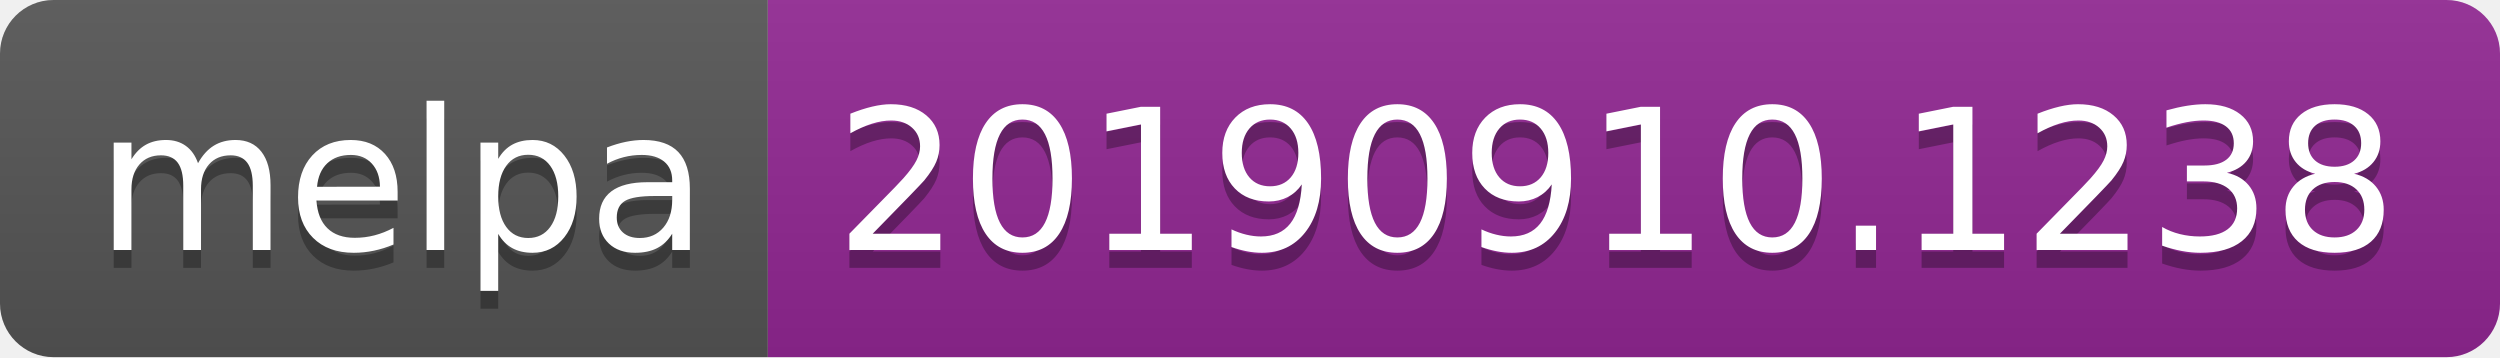
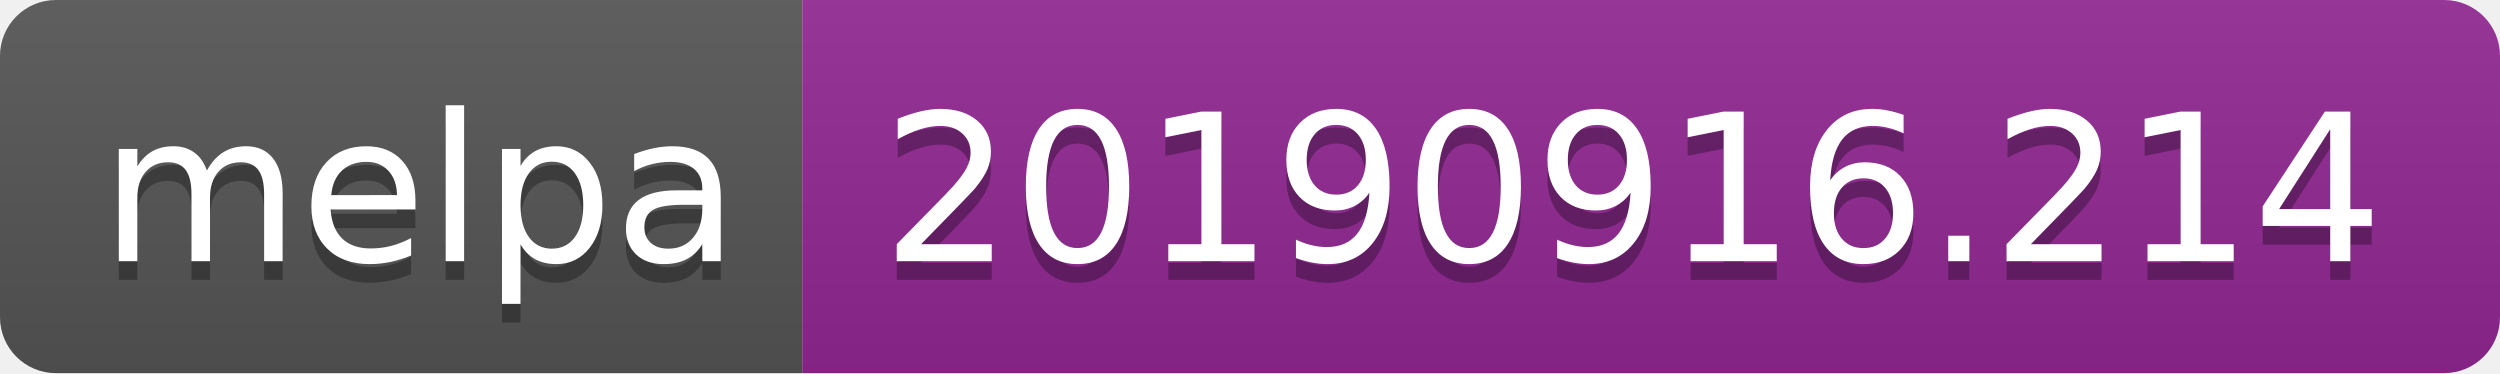
- <svg xmlns="http://www.w3.org/2000/svg" width="140" height="20">
+ <svg xmlns="http://www.w3.org/2000/svg" width="134" height="20">
  <linearGradient id="b" x2="0" y2="100%">
    <stop offset="0" stop-color="#bbb" stop-opacity=".1" />
    <stop offset="1" stop-opacity=".1" />
  </linearGradient>
  <clipPath id="a">
-     <rect width="140" height="20" rx="3" fill="#fff" />
+     <rect width="134" height="20" rx="3" fill="#fff" />
  </clipPath>
  <g clip-path="url(#a)">
    <path fill="#555" d="M0 0h43v20H0z" />
-     <path fill="#922793" d="M43 0h97v20H43z" />
-     <path fill="url(#b)" d="M0 0h140v20H0z" />
+     <path fill="#922793" d="M43 0h91v20H43z" />
+     <path fill="url(#b)" d="M0 0h134v20H0z" />
  </g>
  <g fill="#fff" text-anchor="middle" font-family="DejaVu Sans,Verdana,Geneva,sans-serif" font-size="110">
    <text x="225" y="150" fill="#010101" fill-opacity=".3" transform="scale(.1)" textLength="330">melpa</text>
    <text x="225" y="140" transform="scale(.1)" textLength="330">melpa</text>
-     <text x="905" y="150" fill="#010101" fill-opacity=".3" transform="scale(.1)" textLength="870">20190910.1238</text>
-     <text x="905" y="140" transform="scale(.1)" textLength="870">20190910.1238</text>
+     <text x="875" y="150" fill="#010101" fill-opacity=".3" transform="scale(.1)" textLength="810">20190916.214</text>
+     <text x="875" y="140" transform="scale(.1)" textLength="810">20190916.214</text>
  </g>
</svg>
